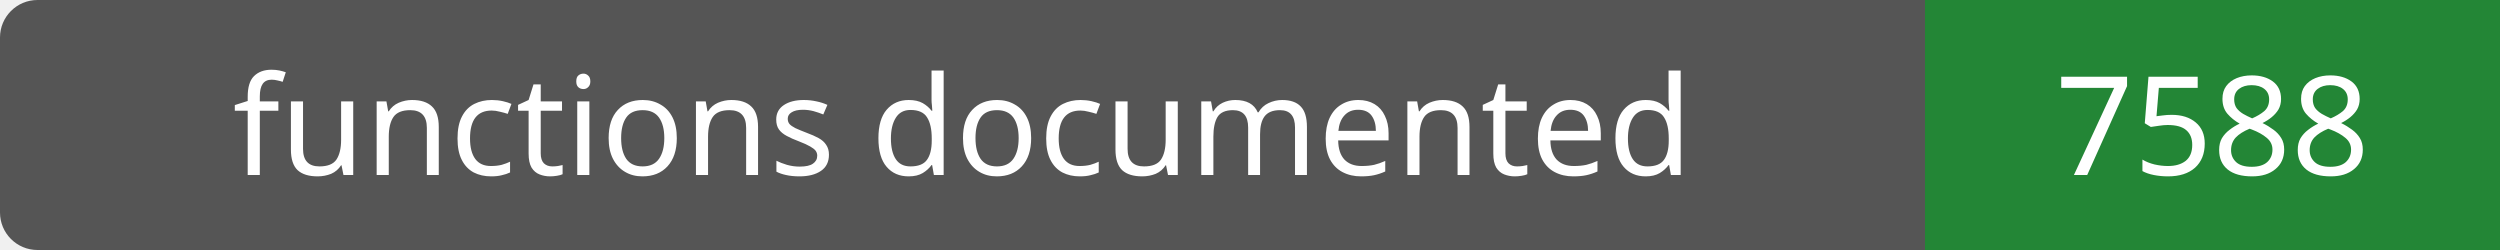
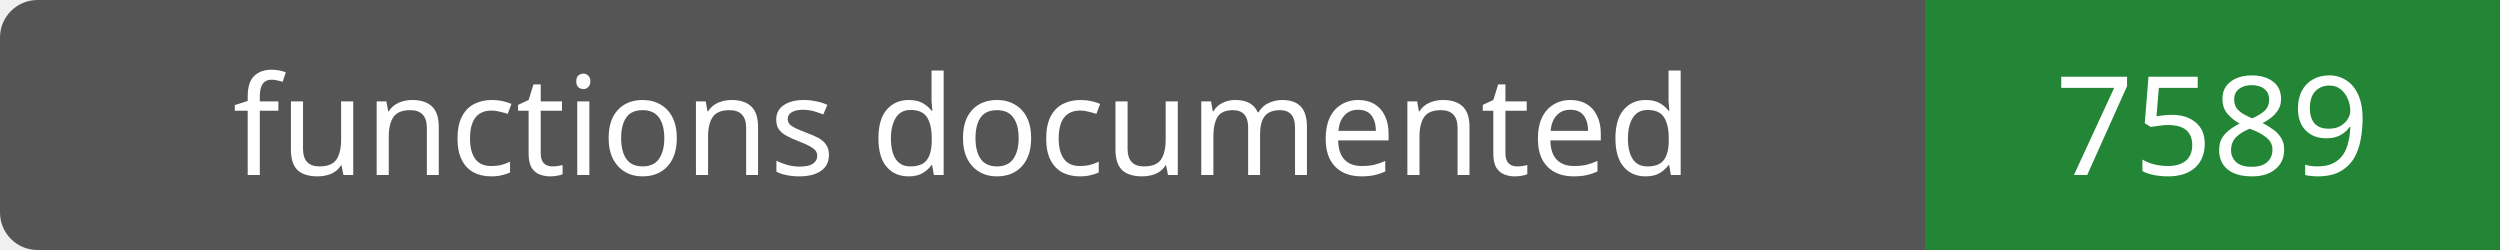
- <svg xmlns="http://www.w3.org/2000/svg" width="200" height="20" role="img" aria-label="functions documented: 7588">
+ <svg xmlns="http://www.w3.org/2000/svg" width="200" height="20" role="img" aria-label="functions documented: 7589">
  <rect width="200" height="20" rx="3" fill="#555" />
  <path fill="#238636" d="M154 0h46v20H154z" />
  <g fill="#fff" text-anchor="middle" font-family="Verdana,sans-serif" font-size="11">
    <text x="77.0" y="14">functions documented</text>
-     <text x="177.0" y="14">7588</text>
+     <text x="177.0" y="14">7589</text>
  </g>
</svg>
